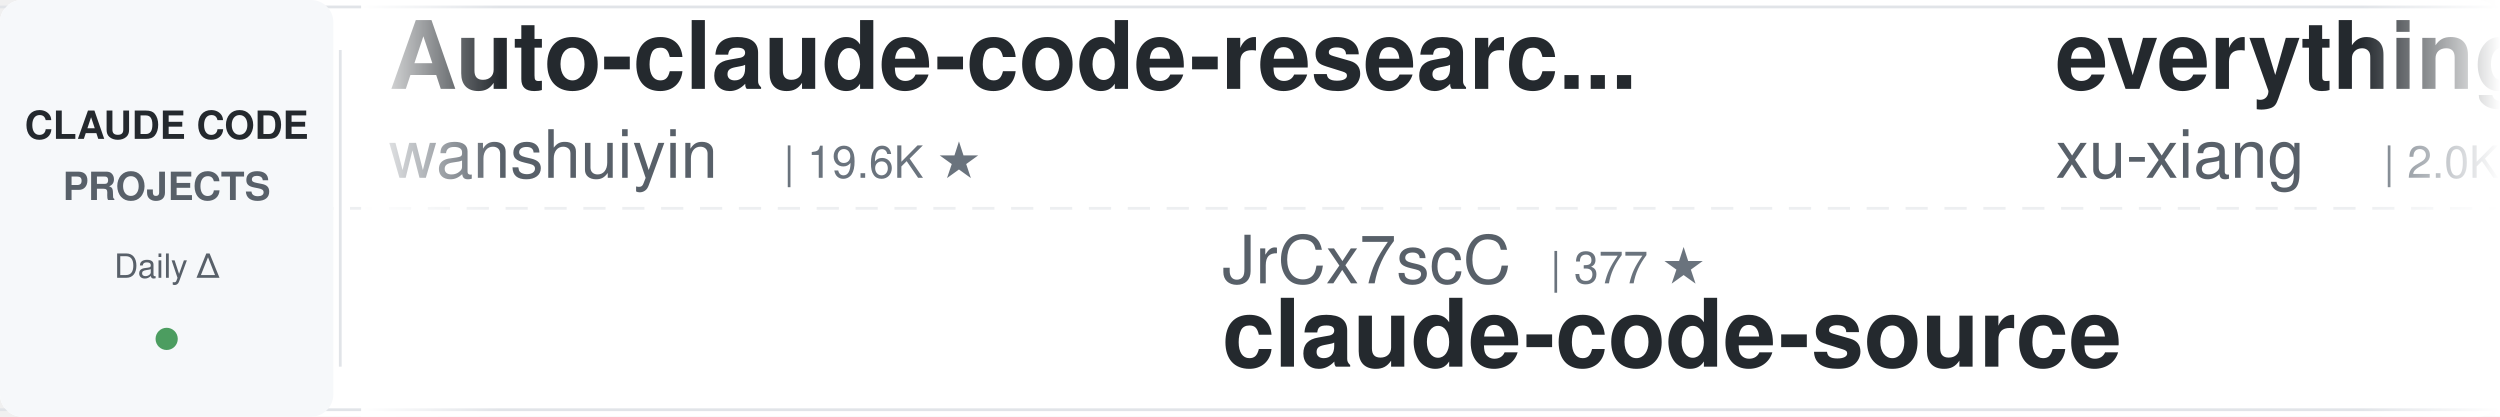
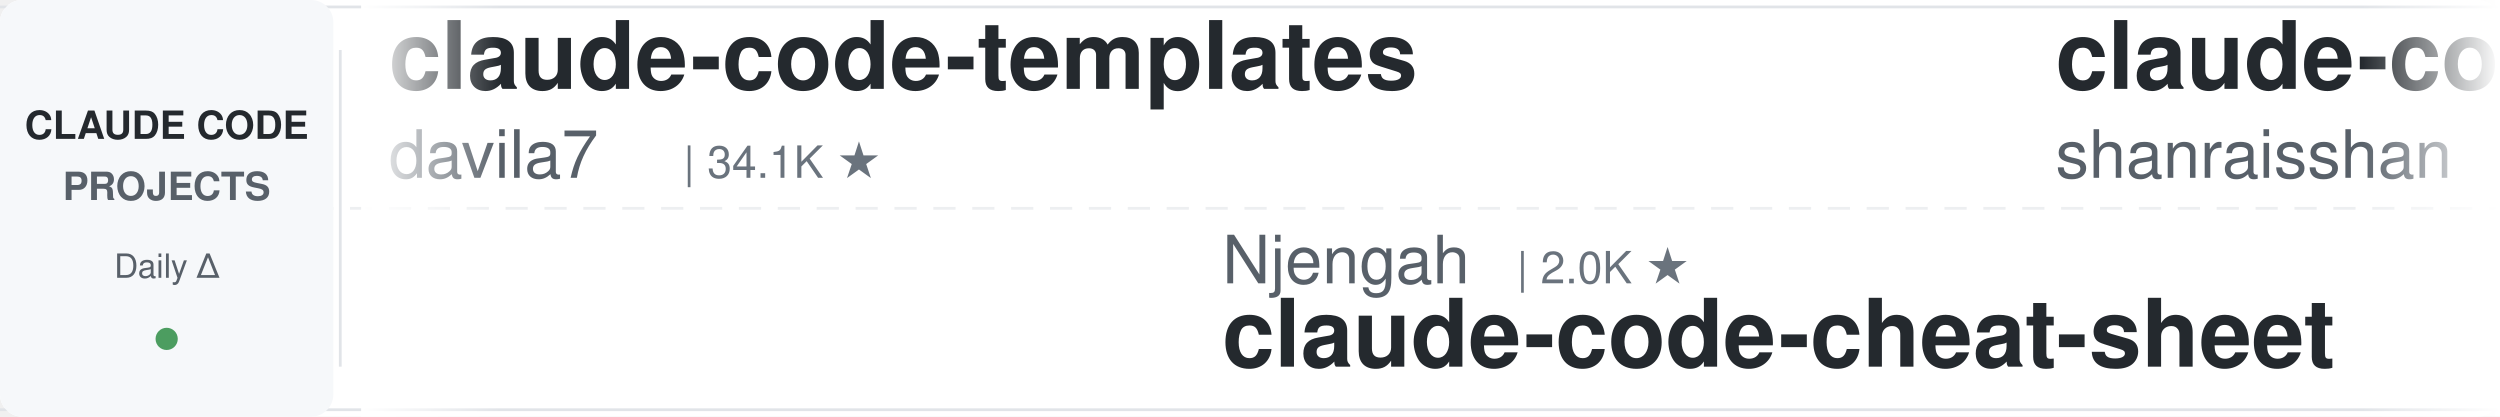
<svg xmlns="http://www.w3.org/2000/svg" width="900" height="150">
  <defs>
    <linearGradient id="leftFade" x1="0%" y1="0%" x2="100%" y2="0%">
      <stop offset="0%" style="stop-color:#ffffff;stop-opacity:1" />
      <stop offset="100%" style="stop-color:#ffffff;stop-opacity:0" />
    </linearGradient>
    <linearGradient id="rightFade" x1="0%" y1="0%" x2="100%" y2="0%">
      <stop offset="0%" style="stop-color:#ffffff;stop-opacity:0" />
      <stop offset="100%" style="stop-color:#ffffff;stop-opacity:1" />
    </linearGradient>
  </defs>
  <rect width="900" height="150" fill="#ffffff" rx="8" />
  <rect x="0" y="2" width="900" height="1" fill="#e1e4e8" />
  <rect x="0" y="147" width="900" height="1" fill="#e1e4e8" />
  <line x1="0" y1="75" x2="900" y2="75" stroke="#e1e4e8" stroke-width="1" stroke-dasharray="8 6" opacity="0.6" />
  <rect x="0" y="0" width="120" height="150" fill="#f6f8fa" rx="8" />
  <text x="60" y="50" font-family="-apple-system, BlinkMacSystemFont, 'Segoe UI', Helvetica, Arial, sans-serif" font-size="14" font-weight="600" fill="#24292e" text-anchor="middle">CLAUDE CODE</text>
  <text x="60" y="72" font-family="-apple-system, BlinkMacSystemFont, 'Segoe UI', Helvetica, Arial, sans-serif" font-size="14" font-weight="600" fill="#586069" text-anchor="middle">PROJECTS</text>
  <text x="60" y="100" font-family="-apple-system, BlinkMacSystemFont, 'Segoe UI', Helvetica, Arial, sans-serif" font-size="12" font-weight="500" fill="#586069" text-anchor="middle">Daily Δ</text>
  <circle cx="60" cy="122" r="4" fill="#22863a" opacity="0.8" />
  <rect x="122" y="18" width="1" height="114" fill="#e1e4e8" />
  <clipPath id="tickerClip">
    <rect x="130" y="0" width="770" height="150" />
  </clipPath>
  <g clip-path="url(#tickerClip)">
    <g id="tickerItems">
      <animateTransform attributeName="transform" attributeType="XML" type="translate" from="0 0" to="-3000 0" dur="54s" repeatCount="indefinite" />
      <g transform="translate(0, 0)">
-         <text x="140" y="32" font-family="-apple-system, BlinkMacSystemFont, 'Segoe UI', Helvetica, Arial, sans-serif" font-size="34" font-weight="600" fill="#24292e">Auto-claude-code-researc...</text>
-         <text x="140" y="64" font-family="-apple-system, BlinkMacSystemFont, 'Segoe UI', Helvetica, Arial, sans-serif" font-size="24" font-weight="400" fill="#586069">wanshuiyin</text>
-         <text x="282" y="64" font-family="-apple-system, BlinkMacSystemFont, 'Segoe UI', Helvetica, Arial, sans-serif" font-size="16" font-weight="500" fill="#6a737d">| 19.6K ★</text>
+         <text x="140" y="32" font-family="-apple-system, BlinkMacSystemFont, 'Segoe UI', Helvetica, Arial, sans-serif" font-size="34" font-weight="600" fill="#24292e">claude-code-templates</text>
+         <text x="140" y="64" font-family="-apple-system, BlinkMacSystemFont, 'Segoe UI', Helvetica, Arial, sans-serif" font-size="24" font-weight="400" fill="#586069">davila7</text>
+         <text x="246" y="64" font-family="-apple-system, BlinkMacSystemFont, 'Segoe UI', Helvetica, Arial, sans-serif" font-size="16" font-weight="500" fill="#6a737d">| 34.1K ★</text>
      </g>
      <g transform="translate(300, 0)">
-         <text x="140" y="102" font-family="-apple-system, BlinkMacSystemFont, 'Segoe UI', Helvetica, Arial, sans-serif" font-size="24" font-weight="400" fill="#586069">JrCx7scC</text>
-         <text x="258" y="102" font-family="-apple-system, BlinkMacSystemFont, 'Segoe UI', Helvetica, Arial, sans-serif" font-size="16" font-weight="500" fill="#6a737d">| 377 ★</text>
-         <text x="140" y="132" font-family="-apple-system, BlinkMacSystemFont, 'Segoe UI', Helvetica, Arial, sans-serif" font-size="34" font-weight="600" fill="#24292e">claude-code-source</text>
+         <text x="140" y="102" font-family="-apple-system, BlinkMacSystemFont, 'Segoe UI', Helvetica, Arial, sans-serif" font-size="24" font-weight="400" fill="#586069">Njengah</text>
+         <text x="246" y="102" font-family="-apple-system, BlinkMacSystemFont, 'Segoe UI', Helvetica, Arial, sans-serif" font-size="16" font-weight="500" fill="#6a737d">| 2.0K ★</text>
+         <text x="140" y="132" font-family="-apple-system, BlinkMacSystemFont, 'Segoe UI', Helvetica, Arial, sans-serif" font-size="34" font-weight="600" fill="#24292e">claude-code-cheat-sheet</text>
      </g>
      <g transform="translate(600, 0)">
-         <text x="140" y="32" font-family="-apple-system, BlinkMacSystemFont, 'Segoe UI', Helvetica, Arial, sans-serif" font-size="34" font-weight="600" fill="#24292e">everything-claude-code-z...</text>
-         <text x="140" y="64" font-family="-apple-system, BlinkMacSystemFont, 'Segoe UI', Helvetica, Arial, sans-serif" font-size="24" font-weight="400" fill="#586069">xu-xiang</text>
-         <text x="258" y="64" font-family="-apple-system, BlinkMacSystemFont, 'Segoe UI', Helvetica, Arial, sans-serif" font-size="16" font-weight="500" fill="#6a737d">| 2.0K ★</text>
+         <text x="140" y="32" font-family="-apple-system, BlinkMacSystemFont, 'Segoe UI', Helvetica, Arial, sans-serif" font-size="34" font-weight="600" fill="#24292e">claude-code-best-practic...</text>
+         <text x="140" y="64" font-family="-apple-system, BlinkMacSystemFont, 'Segoe UI', Helvetica, Arial, sans-serif" font-size="24" font-weight="400" fill="#586069">shanraisshan</text>
+         <text x="306" y="64" font-family="-apple-system, BlinkMacSystemFont, 'Segoe UI', Helvetica, Arial, sans-serif" font-size="16" font-weight="500" fill="#6a737d">| 69.3K ★</text>
      </g>
      <g transform="translate(900, 0)">
-         <text x="140" y="102" font-family="-apple-system, BlinkMacSystemFont, 'Segoe UI', Helvetica, Arial, sans-serif" font-size="24" font-weight="400" fill="#586069">edmund-io</text>
-         <text x="270" y="102" font-family="-apple-system, BlinkMacSystemFont, 'Segoe UI', Helvetica, Arial, sans-serif" font-size="16" font-weight="500" fill="#6a737d">| 1.5K ★</text>
-         <text x="140" y="132" font-family="-apple-system, BlinkMacSystemFont, 'Segoe UI', Helvetica, Arial, sans-serif" font-size="34" font-weight="600" fill="#24292e">edmunds-claude-code</text>
-       </g>
-       <g transform="translate(1200, 0)">
-         <text x="140" y="32" font-family="-apple-system, BlinkMacSystemFont, 'Segoe UI', Helvetica, Arial, sans-serif" font-size="34" font-weight="600" fill="#24292e">claude-code-guide</text>
-         <text x="140" y="64" font-family="-apple-system, BlinkMacSystemFont, 'Segoe UI', Helvetica, Arial, sans-serif" font-size="24" font-weight="400" fill="#586069">Cranot</text>
-         <text x="234" y="64" font-family="-apple-system, BlinkMacSystemFont, 'Segoe UI', Helvetica, Arial, sans-serif" font-size="16" font-weight="500" fill="#6a737d">| 2.9K ★</text>
-       </g>
-       <g transform="translate(1500, 0)">
-         <text x="140" y="102" font-family="-apple-system, BlinkMacSystemFont, 'Segoe UI', Helvetica, Arial, sans-serif" font-size="24" font-weight="400" fill="#586069">asgeirtj</text>
-         <text x="258" y="102" font-family="-apple-system, BlinkMacSystemFont, 'Segoe UI', Helvetica, Arial, sans-serif" font-size="16" font-weight="500" fill="#6a737d">| 72.4K ★</text>
-         <text x="140" y="132" font-family="-apple-system, BlinkMacSystemFont, 'Segoe UI', Helvetica, Arial, sans-serif" font-size="34" font-weight="600" fill="#24292e">system_prompts_leaks</text>
-       </g>
-       <g transform="translate(1800, 0)">
-         <text x="140" y="32" font-family="-apple-system, BlinkMacSystemFont, 'Segoe UI', Helvetica, Arial, sans-serif" font-size="34" font-weight="600" fill="#24292e">claude-code-action</text>
-         <text x="140" y="64" font-family="-apple-system, BlinkMacSystemFont, 'Segoe UI', Helvetica, Arial, sans-serif" font-size="24" font-weight="400" fill="#586069">anthropics</text>
-         <text x="282" y="64" font-family="-apple-system, BlinkMacSystemFont, 'Segoe UI', Helvetica, Arial, sans-serif" font-size="16" font-weight="500" fill="#6a737d">| 10.0K ★</text>
-       </g>
-       <g transform="translate(2100, 0)">
-         <text x="140" y="102" font-family="-apple-system, BlinkMacSystemFont, 'Segoe UI', Helvetica, Arial, sans-serif" font-size="24" font-weight="400" fill="#586069">feiskyer</text>
-         <text x="258" y="102" font-family="-apple-system, BlinkMacSystemFont, 'Segoe UI', Helvetica, Arial, sans-serif" font-size="16" font-weight="500" fill="#6a737d">| 1.7K ★</text>
-         <text x="140" y="132" font-family="-apple-system, BlinkMacSystemFont, 'Segoe UI', Helvetica, Arial, sans-serif" font-size="34" font-weight="600" fill="#24292e">claude-code-settings</text>
-       </g>
-       <g transform="translate(2400, 0)">
-         <text x="140" y="32" font-family="-apple-system, BlinkMacSystemFont, 'Segoe UI', Helvetica, Arial, sans-serif" font-size="34" font-weight="600" fill="#24292e">claude-code-workflows</text>
-         <text x="140" y="64" font-family="-apple-system, BlinkMacSystemFont, 'Segoe UI', Helvetica, Arial, sans-serif" font-size="24" font-weight="400" fill="#586069">OneRedOak</text>
-         <text x="270" y="64" font-family="-apple-system, BlinkMacSystemFont, 'Segoe UI', Helvetica, Arial, sans-serif" font-size="16" font-weight="500" fill="#6a737d">| 3.9K ★</text>
-       </g>
-       <g transform="translate(2700, 0)">
        <text x="140" y="102" font-family="-apple-system, BlinkMacSystemFont, 'Segoe UI', Helvetica, Arial, sans-serif" font-size="24" font-weight="400" fill="#586069">VoltAgent</text>
        <text x="270" y="102" font-family="-apple-system, BlinkMacSystemFont, 'Segoe UI', Helvetica, Arial, sans-serif" font-size="16" font-weight="500" fill="#6a737d">| 26.7K ★</text>
        <text x="140" y="132" font-family="-apple-system, BlinkMacSystemFont, 'Segoe UI', Helvetica, Arial, sans-serif" font-size="34" font-weight="600" fill="#24292e">awesome-claude-code-suba...</text>
      </g>
+       <g transform="translate(1200, 0)">
+         <text x="140" y="32" font-family="-apple-system, BlinkMacSystemFont, 'Segoe UI', Helvetica, Arial, sans-serif" font-size="34" font-weight="600" fill="#24292e">claude-code-video-toolki...</text>
+         <text x="140" y="64" font-family="-apple-system, BlinkMacSystemFont, 'Segoe UI', Helvetica, Arial, sans-serif" font-size="24" font-weight="400" fill="#586069">digitalsamba</text>
+         <text x="306" y="64" font-family="-apple-system, BlinkMacSystemFont, 'Segoe UI', Helvetica, Arial, sans-serif" font-size="16" font-weight="500" fill="#6a737d">| 2.7K ★</text>
+       </g>
+       <g transform="translate(1500, 0)">
+         <text x="140" y="102" font-family="-apple-system, BlinkMacSystemFont, 'Segoe UI', Helvetica, Arial, sans-serif" font-size="24" font-weight="400" fill="#586069">huangjia2019</text>
+         <text x="306" y="102" font-family="-apple-system, BlinkMacSystemFont, 'Segoe UI', Helvetica, Arial, sans-serif" font-size="16" font-weight="500" fill="#6a737d">| 1.2K ★</text>
+         <text x="140" y="132" font-family="-apple-system, BlinkMacSystemFont, 'Segoe UI', Helvetica, Arial, sans-serif" font-size="34" font-weight="600" fill="#24292e">claude-code-engineering</text>
+       </g>
+       <g transform="translate(1800, 0)">
+         <text x="140" y="32" font-family="-apple-system, BlinkMacSystemFont, 'Segoe UI', Helvetica, Arial, sans-serif" font-size="34" font-weight="600" fill="#24292e">claude-code-settings</text>
+         <text x="140" y="64" font-family="-apple-system, BlinkMacSystemFont, 'Segoe UI', Helvetica, Arial, sans-serif" font-size="24" font-weight="400" fill="#586069">feiskyer</text>
+         <text x="258" y="64" font-family="-apple-system, BlinkMacSystemFont, 'Segoe UI', Helvetica, Arial, sans-serif" font-size="16" font-weight="500" fill="#6a737d">| 1.7K ★</text>
+       </g>
+       <g transform="translate(2100, 0)">
+         <text x="140" y="102" font-family="-apple-system, BlinkMacSystemFont, 'Segoe UI', Helvetica, Arial, sans-serif" font-size="24" font-weight="400" fill="#586069">Donchitos</text>
+         <text x="270" y="102" font-family="-apple-system, BlinkMacSystemFont, 'Segoe UI', Helvetica, Arial, sans-serif" font-size="16" font-weight="500" fill="#6a737d">| 40.6K ★</text>
+         <text x="140" y="132" font-family="-apple-system, BlinkMacSystemFont, 'Segoe UI', Helvetica, Arial, sans-serif" font-size="34" font-weight="600" fill="#24292e">Claude-Code-Game-Studios</text>
+       </g>
+       <g transform="translate(2400, 0)">
+         <text x="140" y="32" font-family="-apple-system, BlinkMacSystemFont, 'Segoe UI', Helvetica, Arial, sans-serif" font-size="34" font-weight="600" fill="#24292e">claude-code-cli</text>
+         <text x="140" y="64" font-family="-apple-system, BlinkMacSystemFont, 'Segoe UI', Helvetica, Arial, sans-serif" font-size="24" font-weight="400" fill="#586069">huangserva</text>
+         <text x="282" y="64" font-family="-apple-system, BlinkMacSystemFont, 'Segoe UI', Helvetica, Arial, sans-serif" font-size="16" font-weight="500" fill="#6a737d">| 633 ★</text>
+       </g>
+       <g transform="translate(2700, 0)">
+         <text x="140" y="102" font-family="-apple-system, BlinkMacSystemFont, 'Segoe UI', Helvetica, Arial, sans-serif" font-size="24" font-weight="400" fill="#586069">Cranot</text>
+         <text x="234" y="102" font-family="-apple-system, BlinkMacSystemFont, 'Segoe UI', Helvetica, Arial, sans-serif" font-size="16" font-weight="500" fill="#6a737d">| 2.9K ★</text>
+         <text x="140" y="132" font-family="-apple-system, BlinkMacSystemFont, 'Segoe UI', Helvetica, Arial, sans-serif" font-size="34" font-weight="600" fill="#24292e">claude-code-guide</text>
+       </g>
      <g transform="translate(3000, 0)">
-         <text x="140" y="32" font-family="-apple-system, BlinkMacSystemFont, 'Segoe UI', Helvetica, Arial, sans-serif" font-size="34" font-weight="600" fill="#24292e">Auto-claude-code-researc...</text>
-         <text x="140" y="64" font-family="-apple-system, BlinkMacSystemFont, 'Segoe UI', Helvetica, Arial, sans-serif" font-size="24" font-weight="400" fill="#586069">wanshuiyin</text>
-         <text x="282" y="64" font-family="-apple-system, BlinkMacSystemFont, 'Segoe UI', Helvetica, Arial, sans-serif" font-size="16" font-weight="500" fill="#6a737d">| 19.6K ★</text>
+         <text x="140" y="32" font-family="-apple-system, BlinkMacSystemFont, 'Segoe UI', Helvetica, Arial, sans-serif" font-size="34" font-weight="600" fill="#24292e">claude-code-templates</text>
+         <text x="140" y="64" font-family="-apple-system, BlinkMacSystemFont, 'Segoe UI', Helvetica, Arial, sans-serif" font-size="24" font-weight="400" fill="#586069">davila7</text>
+         <text x="246" y="64" font-family="-apple-system, BlinkMacSystemFont, 'Segoe UI', Helvetica, Arial, sans-serif" font-size="16" font-weight="500" fill="#6a737d">| 34.1K ★</text>
      </g>
      <g transform="translate(3300, 0)">
-         <text x="140" y="102" font-family="-apple-system, BlinkMacSystemFont, 'Segoe UI', Helvetica, Arial, sans-serif" font-size="24" font-weight="400" fill="#586069">JrCx7scC</text>
-         <text x="258" y="102" font-family="-apple-system, BlinkMacSystemFont, 'Segoe UI', Helvetica, Arial, sans-serif" font-size="16" font-weight="500" fill="#6a737d">| 377 ★</text>
-         <text x="140" y="132" font-family="-apple-system, BlinkMacSystemFont, 'Segoe UI', Helvetica, Arial, sans-serif" font-size="34" font-weight="600" fill="#24292e">claude-code-source</text>
+         <text x="140" y="102" font-family="-apple-system, BlinkMacSystemFont, 'Segoe UI', Helvetica, Arial, sans-serif" font-size="24" font-weight="400" fill="#586069">Njengah</text>
+         <text x="246" y="102" font-family="-apple-system, BlinkMacSystemFont, 'Segoe UI', Helvetica, Arial, sans-serif" font-size="16" font-weight="500" fill="#6a737d">| 2.0K ★</text>
+         <text x="140" y="132" font-family="-apple-system, BlinkMacSystemFont, 'Segoe UI', Helvetica, Arial, sans-serif" font-size="34" font-weight="600" fill="#24292e">claude-code-cheat-sheet</text>
      </g>
      <g transform="translate(3600, 0)">
-         <text x="140" y="32" font-family="-apple-system, BlinkMacSystemFont, 'Segoe UI', Helvetica, Arial, sans-serif" font-size="34" font-weight="600" fill="#24292e">everything-claude-code-z...</text>
-         <text x="140" y="64" font-family="-apple-system, BlinkMacSystemFont, 'Segoe UI', Helvetica, Arial, sans-serif" font-size="24" font-weight="400" fill="#586069">xu-xiang</text>
-         <text x="258" y="64" font-family="-apple-system, BlinkMacSystemFont, 'Segoe UI', Helvetica, Arial, sans-serif" font-size="16" font-weight="500" fill="#6a737d">| 2.0K ★</text>
+         <text x="140" y="32" font-family="-apple-system, BlinkMacSystemFont, 'Segoe UI', Helvetica, Arial, sans-serif" font-size="34" font-weight="600" fill="#24292e">claude-code-best-practic...</text>
+         <text x="140" y="64" font-family="-apple-system, BlinkMacSystemFont, 'Segoe UI', Helvetica, Arial, sans-serif" font-size="24" font-weight="400" fill="#586069">shanraisshan</text>
+         <text x="306" y="64" font-family="-apple-system, BlinkMacSystemFont, 'Segoe UI', Helvetica, Arial, sans-serif" font-size="16" font-weight="500" fill="#6a737d">| 69.3K ★</text>
      </g>
      <g transform="translate(3900, 0)">
-         <text x="140" y="102" font-family="-apple-system, BlinkMacSystemFont, 'Segoe UI', Helvetica, Arial, sans-serif" font-size="24" font-weight="400" fill="#586069">edmund-io</text>
-         <text x="270" y="102" font-family="-apple-system, BlinkMacSystemFont, 'Segoe UI', Helvetica, Arial, sans-serif" font-size="16" font-weight="500" fill="#6a737d">| 1.5K ★</text>
-         <text x="140" y="132" font-family="-apple-system, BlinkMacSystemFont, 'Segoe UI', Helvetica, Arial, sans-serif" font-size="34" font-weight="600" fill="#24292e">edmunds-claude-code</text>
+         <text x="140" y="102" font-family="-apple-system, BlinkMacSystemFont, 'Segoe UI', Helvetica, Arial, sans-serif" font-size="24" font-weight="400" fill="#586069">VoltAgent</text>
+         <text x="270" y="102" font-family="-apple-system, BlinkMacSystemFont, 'Segoe UI', Helvetica, Arial, sans-serif" font-size="16" font-weight="500" fill="#6a737d">| 26.7K ★</text>
+         <text x="140" y="132" font-family="-apple-system, BlinkMacSystemFont, 'Segoe UI', Helvetica, Arial, sans-serif" font-size="34" font-weight="600" fill="#24292e">awesome-claude-code-suba...</text>
      </g>
    </g>
  </g>
  <rect x="130" y="0" width="50" height="150" fill="url(#leftFade)" />
  <rect x="850" y="0" width="50" height="150" fill="url(#rightFade)" />
</svg>
